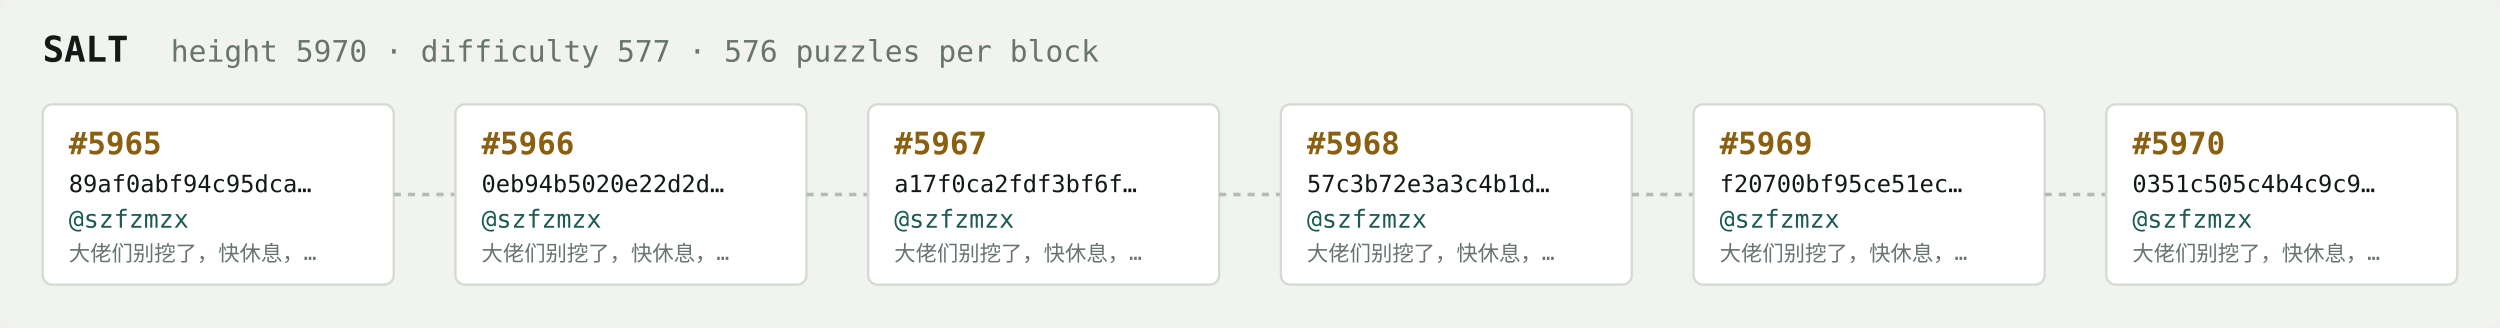
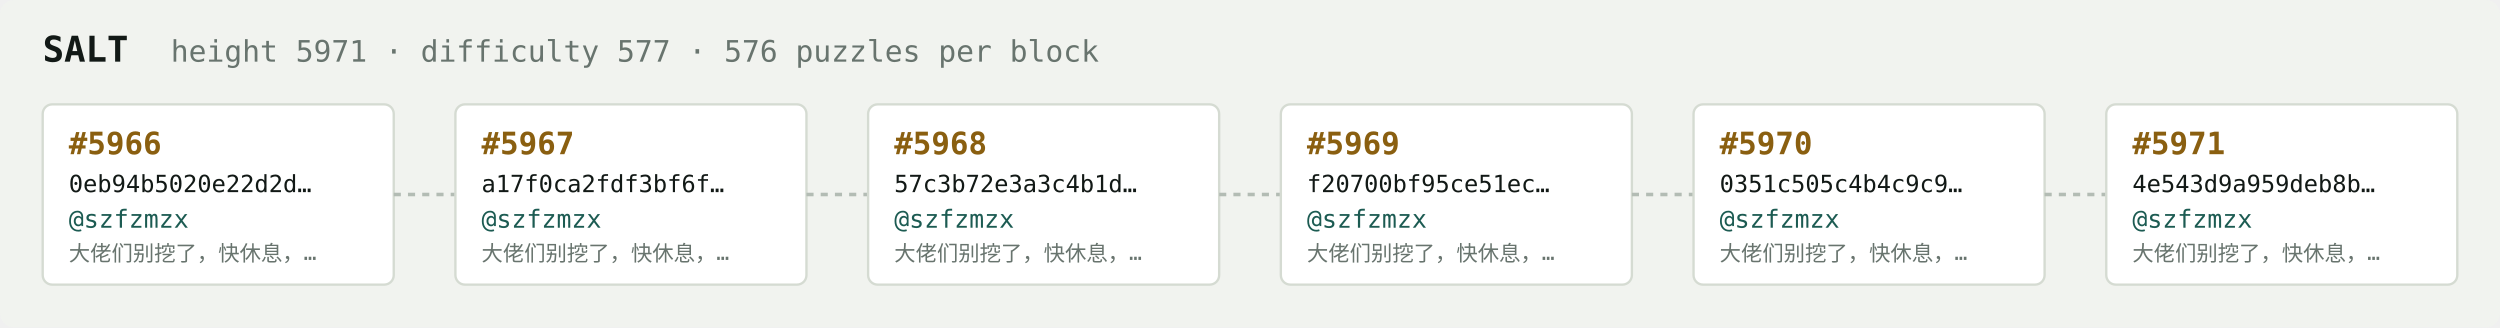
<svg xmlns="http://www.w3.org/2000/svg" width="1054" height="138" viewBox="0 0 1054 138" font-family="ui-monospace,SFMono-Regular,Menlo,monospace">
  <rect fill="#f1f3ef" width="1054" height="138" rx="6" />
  <text x="18" y="26" fill="#121916" font-size="15" font-weight="700">SALT</text>
-   <text x="72" y="26" fill="#68746e" font-size="12.5">height 5970 · difficulty 577 · 576 puzzles per block</text>
+   <text x="72" y="26" fill="#68746e" font-size="12.5">height 5971 · difficulty 577 · 576 puzzles per block</text>
  <rect x="18" y="44" width="148" height="76" rx="4" fill="#ffffff" stroke="#d5dbd2" stroke-width="1" />
-   <text x="29" y="65" fill="#8a5f10" font-size="13" font-weight="700">#5965</text>
-   <text x="29" y="81" fill="#121916" font-size="10">89af0abf94c95dca…</text>
+   <text x="29" y="65" fill="#8a5f10" font-size="13" font-weight="700">#5966</text>
+   <text x="29" y="81" fill="#121916" font-size="10">0eb94b5020e22d2d…</text>
  <text x="29" y="96" fill="#1c5b52" font-size="10.5">@szfzmzx</text>
  <text x="29" y="110" fill="#68746e" font-size="9">大佬们别挖了，快休息，…</text>
  <line x1="166" y1="82.0" x2="192" y2="82.0" stroke="#b3bcb4" stroke-width="1.5" stroke-dasharray="3 3" />
  <rect x="192" y="44" width="148" height="76" rx="4" fill="#ffffff" stroke="#d5dbd2" stroke-width="1" />
-   <text x="203" y="65" fill="#8a5f10" font-size="13" font-weight="700">#5966</text>
-   <text x="203" y="81" fill="#121916" font-size="10">0eb94b5020e22d2d…</text>
+   <text x="203" y="65" fill="#8a5f10" font-size="13" font-weight="700">#5967</text>
+   <text x="203" y="81" fill="#121916" font-size="10">a17f0ca2fdf3bf6f…</text>
  <text x="203" y="96" fill="#1c5b52" font-size="10.5">@szfzmzx</text>
  <text x="203" y="110" fill="#68746e" font-size="9">大佬们别挖了，快休息，…</text>
  <line x1="340" y1="82.0" x2="366" y2="82.0" stroke="#b3bcb4" stroke-width="1.5" stroke-dasharray="3 3" />
  <rect x="366" y="44" width="148" height="76" rx="4" fill="#ffffff" stroke="#d5dbd2" stroke-width="1" />
-   <text x="377" y="65" fill="#8a5f10" font-size="13" font-weight="700">#5967</text>
-   <text x="377" y="81" fill="#121916" font-size="10">a17f0ca2fdf3bf6f…</text>
+   <text x="377" y="65" fill="#8a5f10" font-size="13" font-weight="700">#5968</text>
+   <text x="377" y="81" fill="#121916" font-size="10">57c3b72e3a3c4b1d…</text>
  <text x="377" y="96" fill="#1c5b52" font-size="10.5">@szfzmzx</text>
  <text x="377" y="110" fill="#68746e" font-size="9">大佬们别挖了，快休息，…</text>
  <line x1="514" y1="82.0" x2="540" y2="82.0" stroke="#b3bcb4" stroke-width="1.5" stroke-dasharray="3 3" />
  <rect x="540" y="44" width="148" height="76" rx="4" fill="#ffffff" stroke="#d5dbd2" stroke-width="1" />
-   <text x="551" y="65" fill="#8a5f10" font-size="13" font-weight="700">#5968</text>
-   <text x="551" y="81" fill="#121916" font-size="10">57c3b72e3a3c4b1d…</text>
+   <text x="551" y="65" fill="#8a5f10" font-size="13" font-weight="700">#5969</text>
+   <text x="551" y="81" fill="#121916" font-size="10">f20700bf95ce51ec…</text>
  <text x="551" y="96" fill="#1c5b52" font-size="10.5">@szfzmzx</text>
  <text x="551" y="110" fill="#68746e" font-size="9">大佬们别挖了，快休息，…</text>
  <line x1="688" y1="82.0" x2="714" y2="82.0" stroke="#b3bcb4" stroke-width="1.5" stroke-dasharray="3 3" />
  <rect x="714" y="44" width="148" height="76" rx="4" fill="#ffffff" stroke="#d5dbd2" stroke-width="1" />
-   <text x="725" y="65" fill="#8a5f10" font-size="13" font-weight="700">#5969</text>
-   <text x="725" y="81" fill="#121916" font-size="10">f20700bf95ce51ec…</text>
+   <text x="725" y="65" fill="#8a5f10" font-size="13" font-weight="700">#5970</text>
+   <text x="725" y="81" fill="#121916" font-size="10">0351c505c4b4c9c9…</text>
  <text x="725" y="96" fill="#1c5b52" font-size="10.5">@szfzmzx</text>
  <text x="725" y="110" fill="#68746e" font-size="9">大佬们别挖了，快休息，…</text>
  <line x1="862" y1="82.0" x2="888" y2="82.0" stroke="#b3bcb4" stroke-width="1.5" stroke-dasharray="3 3" />
  <rect x="888" y="44" width="148" height="76" rx="4" fill="#ffffff" stroke="#d5dbd2" stroke-width="1" />
-   <text x="899" y="65" fill="#8a5f10" font-size="13" font-weight="700">#5970</text>
-   <text x="899" y="81" fill="#121916" font-size="10">0351c505c4b4c9c9…</text>
+   <text x="899" y="65" fill="#8a5f10" font-size="13" font-weight="700">#5971</text>
+   <text x="899" y="81" fill="#121916" font-size="10">4e543d9a959deb8b…</text>
  <text x="899" y="96" fill="#1c5b52" font-size="10.5">@szfzmzx</text>
  <text x="899" y="110" fill="#68746e" font-size="9">大佬们别挖了，快休息，…</text>
</svg>
